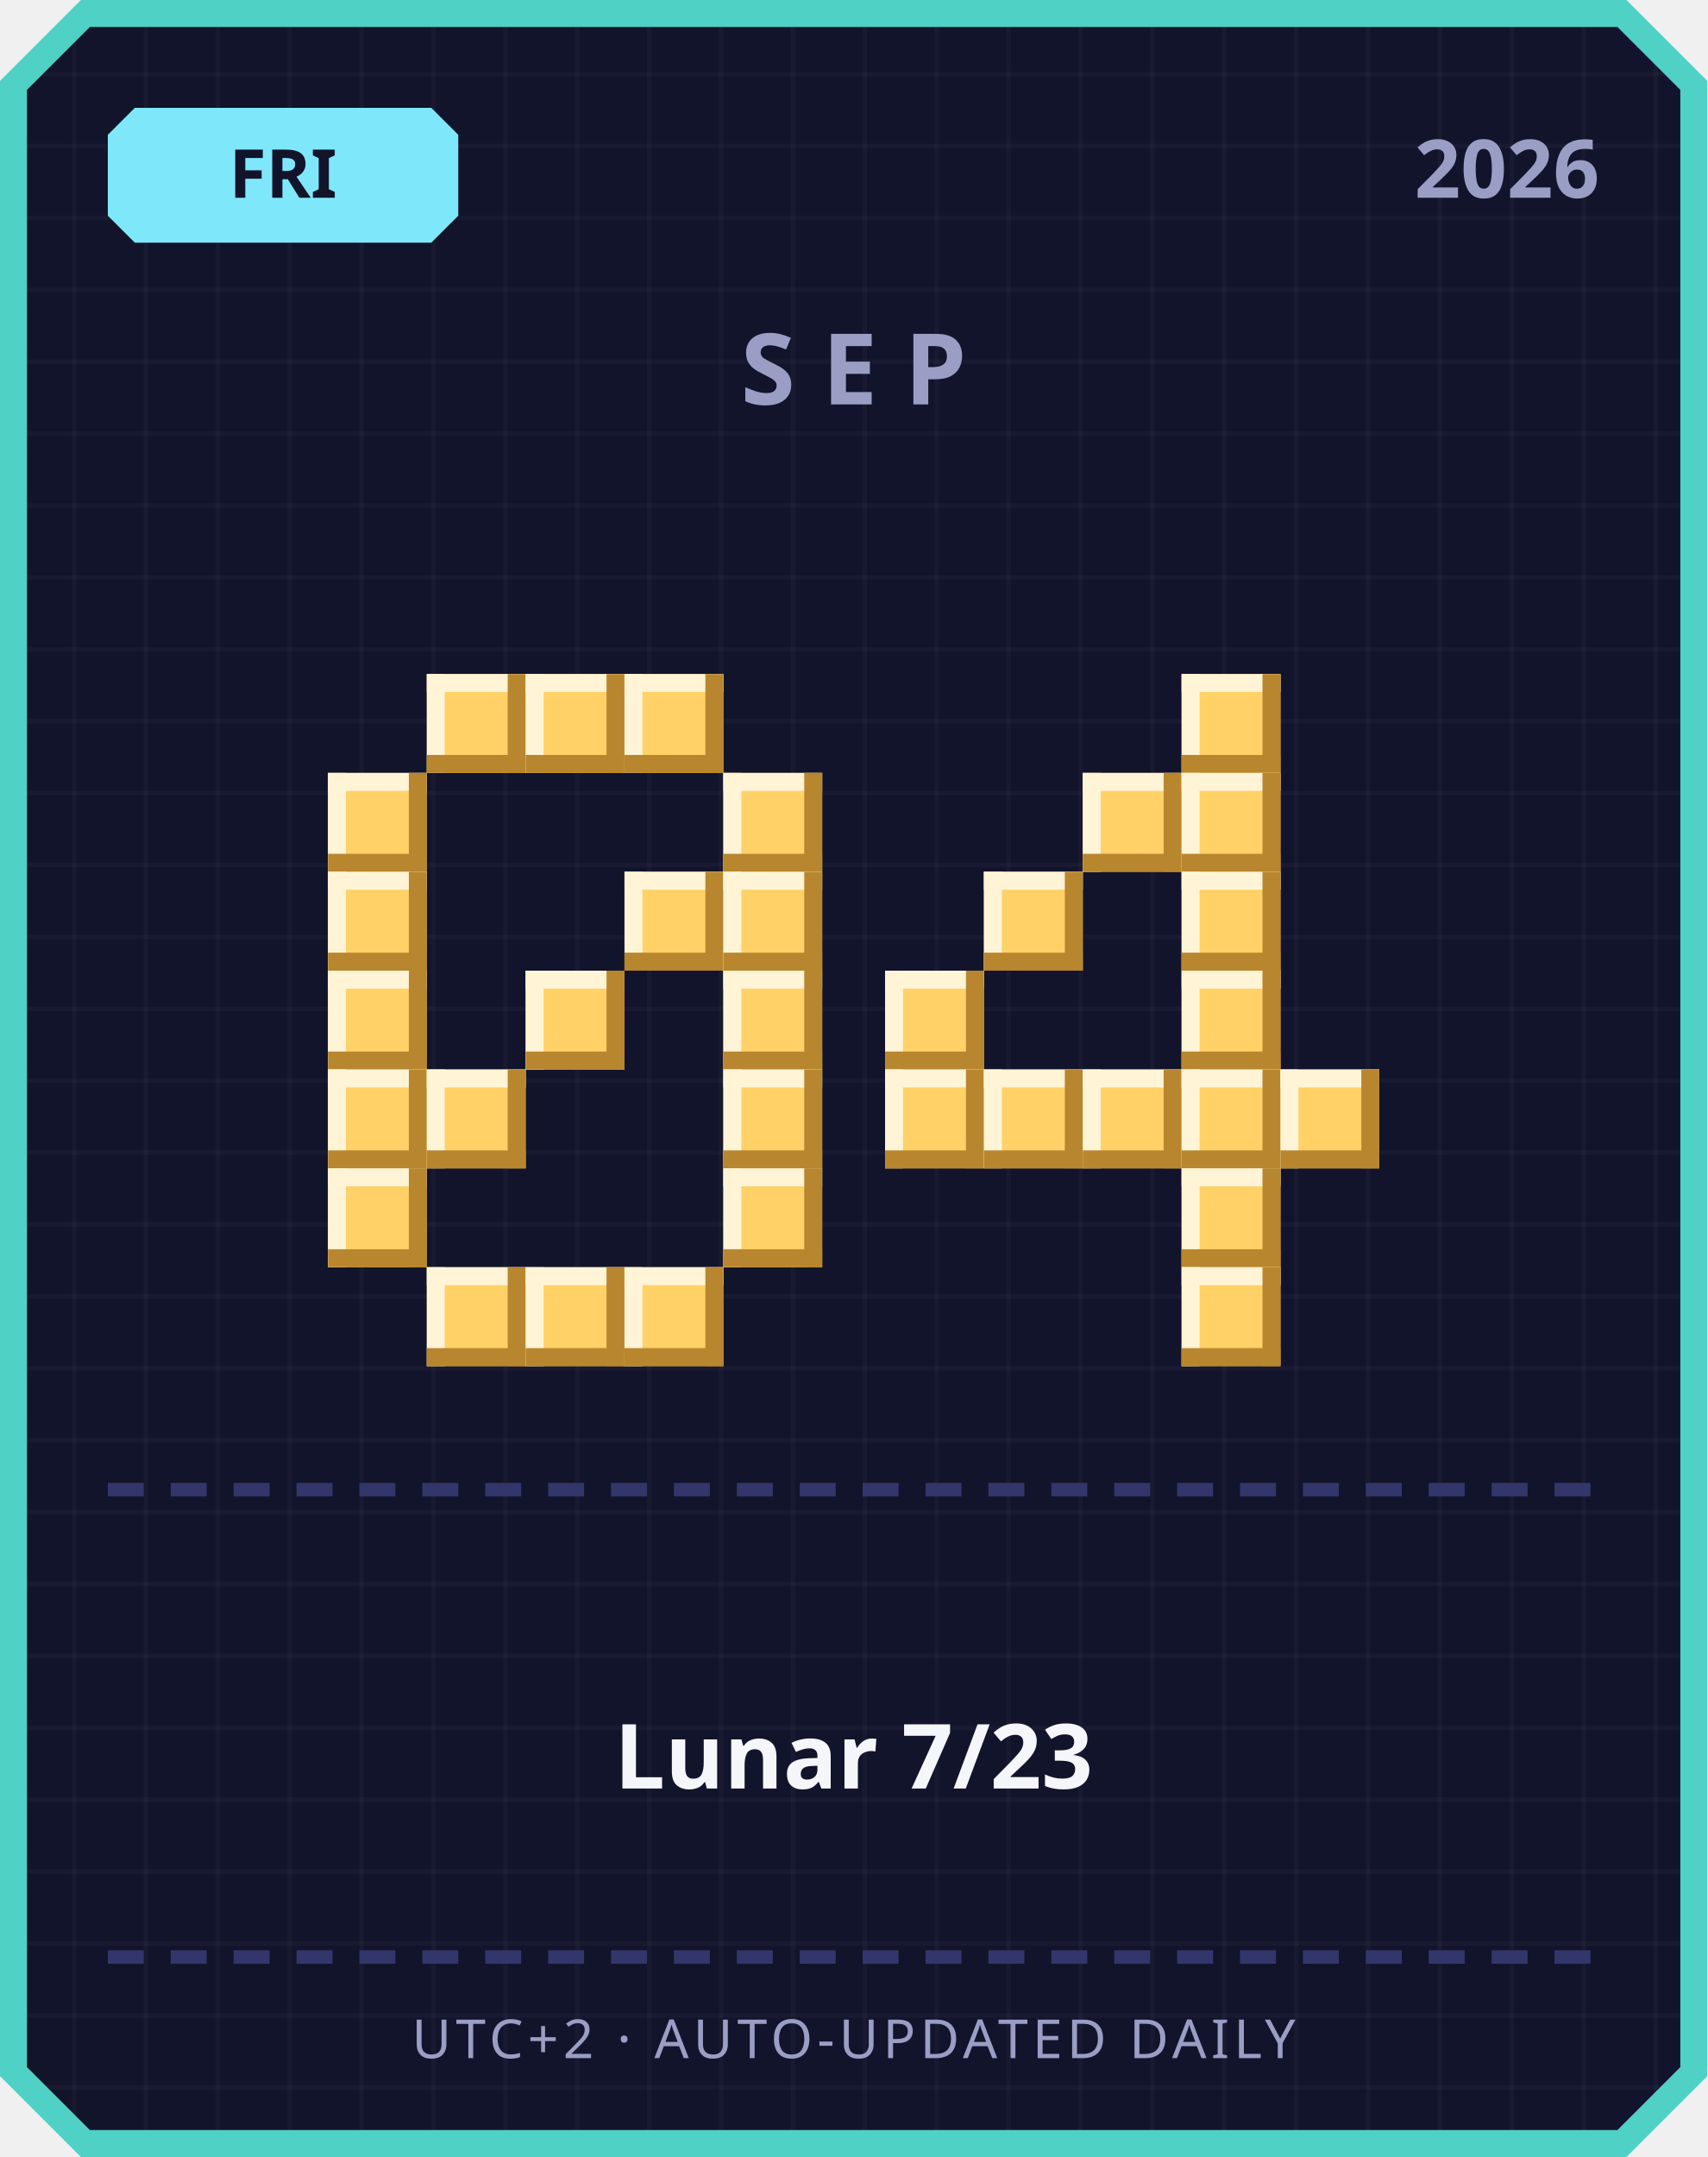
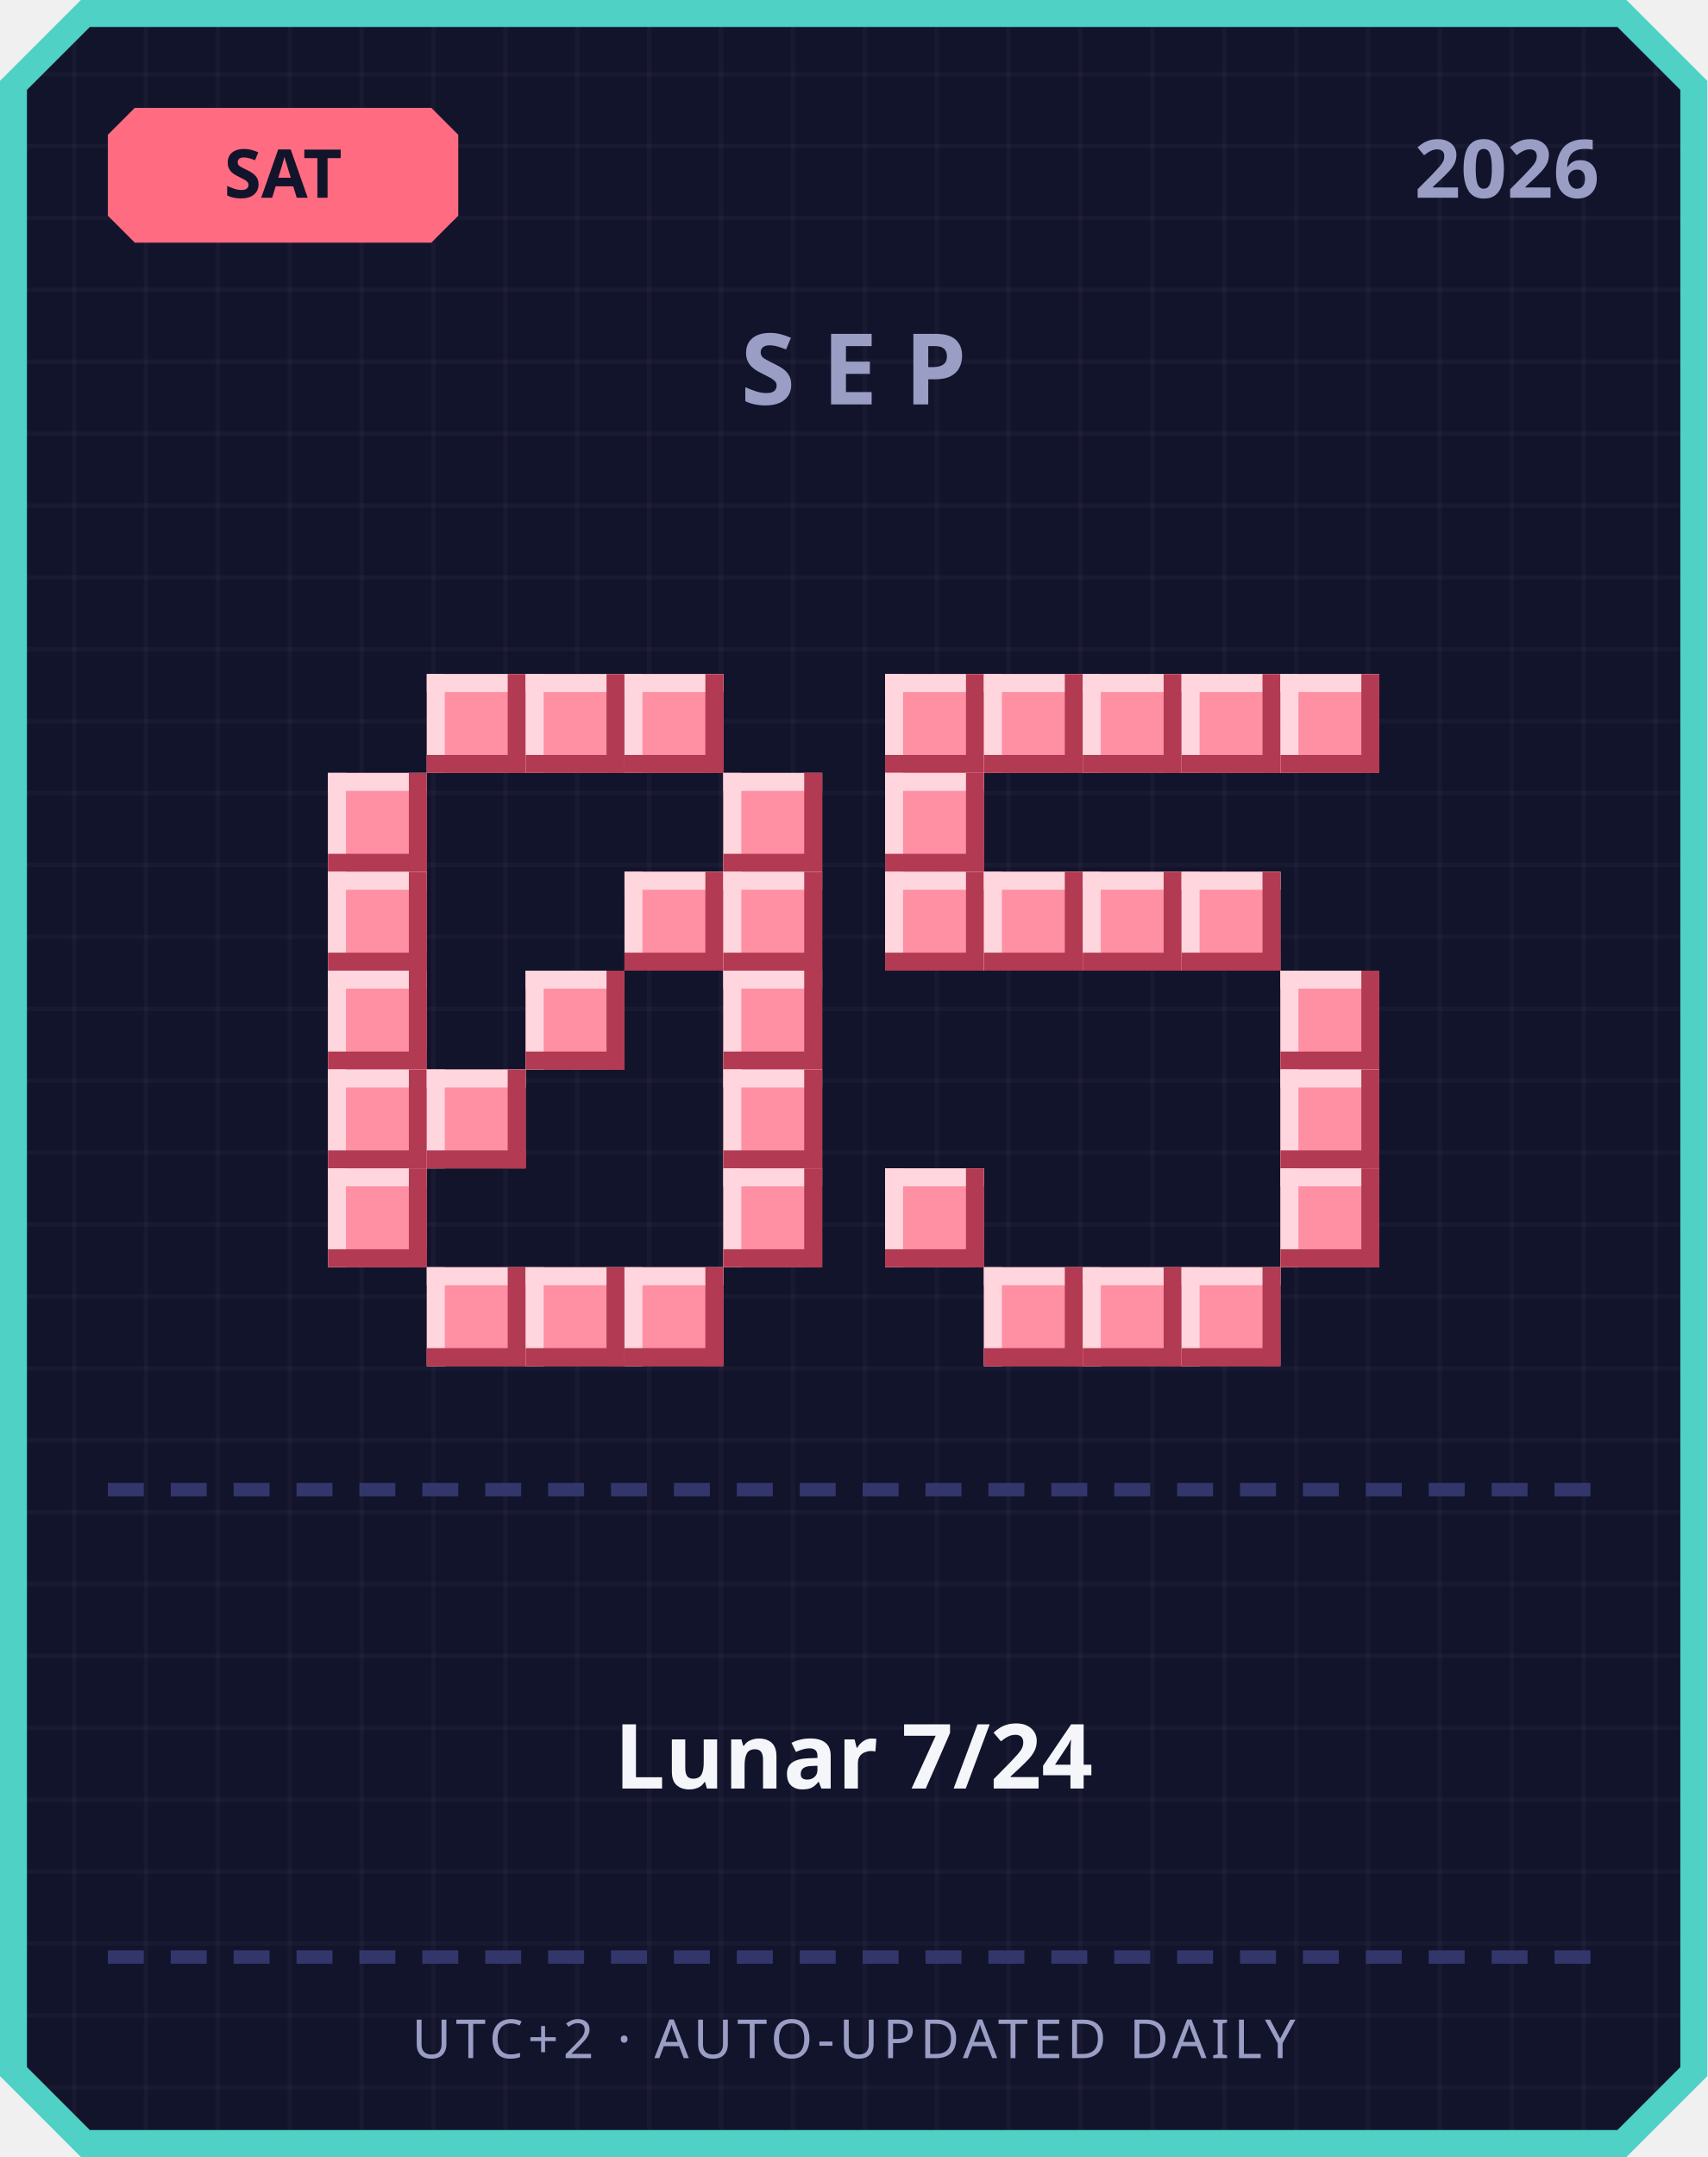
<svg xmlns="http://www.w3.org/2000/svg" width="380" height="480" viewBox="0 0 380 480">
  <defs>
    <pattern id="grid" width="16" height="16" patternUnits="userSpaceOnUse">
      <rect width="16" height="16" fill="#12142b" />
      <rect width="1" height="16" fill="#ffffff" opacity="0.03" />
      <rect width="16" height="1" fill="#ffffff" opacity="0.03" />
    </pattern>
  </defs>
  <path d="M 18,0 L 362,0 L 380,18 L 380,462 L 362,480 L 18,480 L 0,462 L 0,18 Z" fill="#4fd1c5" />
  <path d="M 20,6 L 360,6 L 374,20 L 374,460 L 360,474 L 20,474 L 6,460 L 6,20 Z" fill="url(#grid)" />
-   <path d="M 30,24 L 96,24 L 102,30 L 102,48 L 96,54 L 30,54 L 24,48 L 24,30 Z" fill="#7ee8fa" />
-   <text x="63" y="44" text-anchor="middle" font-family="'Segoe UI', sans-serif" font-size="15" font-weight="700" fill="#12142b">FRI</text>
+   <path d="M 30,24 L 96,24 L 102,30 L 102,48 L 96,54 L 30,54 L 24,48 L 24,30 Z" fill="#ff6b81" />
+   <text x="63" y="44" text-anchor="middle" font-family="'Segoe UI', sans-serif" font-size="15" font-weight="700" fill="#12142b">SAT</text>
  <text x="356" y="44" text-anchor="end" font-family="'Segoe UI', sans-serif" font-size="18" font-weight="700" fill="#9a9dc4">2026</text>
  <text x="190" y="90" text-anchor="middle" font-family="'Segoe UI', sans-serif" font-size="22" font-weight="700" letter-spacing="6" fill="#9a9dc4">SEP</text>
-   <rect x="95" y="150" width="22" height="22" fill="#ffd166" />
-   <rect x="95" y="150" width="22" height="4" fill="#fff4d6" />
-   <rect x="95" y="150" width="4" height="22" fill="#fff4d6" />
-   <rect x="95" y="168" width="22" height="4" fill="#b8862e" />
-   <rect x="113" y="150" width="4" height="22" fill="#b8862e" />
-   <rect x="117" y="150" width="22" height="22" fill="#ffd166" />
-   <rect x="117" y="150" width="22" height="4" fill="#fff4d6" />
-   <rect x="117" y="150" width="4" height="22" fill="#fff4d6" />
-   <rect x="117" y="168" width="22" height="4" fill="#b8862e" />
-   <rect x="135" y="150" width="4" height="22" fill="#b8862e" />
-   <rect x="139" y="150" width="22" height="22" fill="#ffd166" />
-   <rect x="139" y="150" width="22" height="4" fill="#fff4d6" />
-   <rect x="139" y="150" width="4" height="22" fill="#fff4d6" />
-   <rect x="139" y="168" width="22" height="4" fill="#b8862e" />
-   <rect x="157" y="150" width="4" height="22" fill="#b8862e" />
-   <rect x="73" y="172" width="22" height="22" fill="#ffd166" />
-   <rect x="73" y="172" width="22" height="4" fill="#fff4d6" />
-   <rect x="73" y="172" width="4" height="22" fill="#fff4d6" />
-   <rect x="73" y="190" width="22" height="4" fill="#b8862e" />
-   <rect x="91" y="172" width="4" height="22" fill="#b8862e" />
-   <rect x="161" y="172" width="22" height="22" fill="#ffd166" />
-   <rect x="161" y="172" width="22" height="4" fill="#fff4d6" />
-   <rect x="161" y="172" width="4" height="22" fill="#fff4d6" />
-   <rect x="161" y="190" width="22" height="4" fill="#b8862e" />
-   <rect x="179" y="172" width="4" height="22" fill="#b8862e" />
-   <rect x="73" y="194" width="22" height="22" fill="#ffd166" />
-   <rect x="73" y="194" width="22" height="4" fill="#fff4d6" />
-   <rect x="73" y="194" width="4" height="22" fill="#fff4d6" />
-   <rect x="73" y="212" width="22" height="4" fill="#b8862e" />
-   <rect x="91" y="194" width="4" height="22" fill="#b8862e" />
-   <rect x="139" y="194" width="22" height="22" fill="#ffd166" />
-   <rect x="139" y="194" width="22" height="4" fill="#fff4d6" />
-   <rect x="139" y="194" width="4" height="22" fill="#fff4d6" />
-   <rect x="139" y="212" width="22" height="4" fill="#b8862e" />
-   <rect x="157" y="194" width="4" height="22" fill="#b8862e" />
-   <rect x="161" y="194" width="22" height="22" fill="#ffd166" />
-   <rect x="161" y="194" width="22" height="4" fill="#fff4d6" />
-   <rect x="161" y="194" width="4" height="22" fill="#fff4d6" />
-   <rect x="161" y="212" width="22" height="4" fill="#b8862e" />
-   <rect x="179" y="194" width="4" height="22" fill="#b8862e" />
-   <rect x="73" y="216" width="22" height="22" fill="#ffd166" />
-   <rect x="73" y="216" width="22" height="4" fill="#fff4d6" />
-   <rect x="73" y="216" width="4" height="22" fill="#fff4d6" />
-   <rect x="73" y="234" width="22" height="4" fill="#b8862e" />
-   <rect x="91" y="216" width="4" height="22" fill="#b8862e" />
-   <rect x="117" y="216" width="22" height="22" fill="#ffd166" />
-   <rect x="117" y="216" width="22" height="4" fill="#fff4d6" />
-   <rect x="117" y="216" width="4" height="22" fill="#fff4d6" />
-   <rect x="117" y="234" width="22" height="4" fill="#b8862e" />
-   <rect x="135" y="216" width="4" height="22" fill="#b8862e" />
-   <rect x="161" y="216" width="22" height="22" fill="#ffd166" />
-   <rect x="161" y="216" width="22" height="4" fill="#fff4d6" />
-   <rect x="161" y="216" width="4" height="22" fill="#fff4d6" />
-   <rect x="161" y="234" width="22" height="4" fill="#b8862e" />
-   <rect x="179" y="216" width="4" height="22" fill="#b8862e" />
-   <rect x="73" y="238" width="22" height="22" fill="#ffd166" />
-   <rect x="73" y="238" width="22" height="4" fill="#fff4d6" />
-   <rect x="73" y="238" width="4" height="22" fill="#fff4d6" />
-   <rect x="73" y="256" width="22" height="4" fill="#b8862e" />
-   <rect x="91" y="238" width="4" height="22" fill="#b8862e" />
-   <rect x="95" y="238" width="22" height="22" fill="#ffd166" />
-   <rect x="95" y="238" width="22" height="4" fill="#fff4d6" />
-   <rect x="95" y="238" width="4" height="22" fill="#fff4d6" />
-   <rect x="95" y="256" width="22" height="4" fill="#b8862e" />
-   <rect x="113" y="238" width="4" height="22" fill="#b8862e" />
-   <rect x="161" y="238" width="22" height="22" fill="#ffd166" />
-   <rect x="161" y="238" width="22" height="4" fill="#fff4d6" />
-   <rect x="161" y="238" width="4" height="22" fill="#fff4d6" />
-   <rect x="161" y="256" width="22" height="4" fill="#b8862e" />
-   <rect x="179" y="238" width="4" height="22" fill="#b8862e" />
-   <rect x="73" y="260" width="22" height="22" fill="#ffd166" />
-   <rect x="73" y="260" width="22" height="4" fill="#fff4d6" />
-   <rect x="73" y="260" width="4" height="22" fill="#fff4d6" />
-   <rect x="73" y="278" width="22" height="4" fill="#b8862e" />
-   <rect x="91" y="260" width="4" height="22" fill="#b8862e" />
-   <rect x="161" y="260" width="22" height="22" fill="#ffd166" />
-   <rect x="161" y="260" width="22" height="4" fill="#fff4d6" />
-   <rect x="161" y="260" width="4" height="22" fill="#fff4d6" />
-   <rect x="161" y="278" width="22" height="4" fill="#b8862e" />
-   <rect x="179" y="260" width="4" height="22" fill="#b8862e" />
-   <rect x="95" y="282" width="22" height="22" fill="#ffd166" />
-   <rect x="95" y="282" width="22" height="4" fill="#fff4d6" />
-   <rect x="95" y="282" width="4" height="22" fill="#fff4d6" />
-   <rect x="95" y="300" width="22" height="4" fill="#b8862e" />
-   <rect x="113" y="282" width="4" height="22" fill="#b8862e" />
-   <rect x="117" y="282" width="22" height="22" fill="#ffd166" />
-   <rect x="117" y="282" width="22" height="4" fill="#fff4d6" />
-   <rect x="117" y="282" width="4" height="22" fill="#fff4d6" />
-   <rect x="117" y="300" width="22" height="4" fill="#b8862e" />
-   <rect x="135" y="282" width="4" height="22" fill="#b8862e" />
-   <rect x="139" y="282" width="22" height="22" fill="#ffd166" />
-   <rect x="139" y="282" width="22" height="4" fill="#fff4d6" />
-   <rect x="139" y="282" width="4" height="22" fill="#fff4d6" />
-   <rect x="139" y="300" width="22" height="4" fill="#b8862e" />
-   <rect x="157" y="282" width="4" height="22" fill="#b8862e" />
-   <rect x="263" y="150" width="22" height="22" fill="#ffd166" />
-   <rect x="263" y="150" width="22" height="4" fill="#fff4d6" />
-   <rect x="263" y="150" width="4" height="22" fill="#fff4d6" />
-   <rect x="263" y="168" width="22" height="4" fill="#b8862e" />
-   <rect x="281" y="150" width="4" height="22" fill="#b8862e" />
-   <rect x="241" y="172" width="22" height="22" fill="#ffd166" />
-   <rect x="241" y="172" width="22" height="4" fill="#fff4d6" />
-   <rect x="241" y="172" width="4" height="22" fill="#fff4d6" />
-   <rect x="241" y="190" width="22" height="4" fill="#b8862e" />
-   <rect x="259" y="172" width="4" height="22" fill="#b8862e" />
-   <rect x="263" y="172" width="22" height="22" fill="#ffd166" />
-   <rect x="263" y="172" width="22" height="4" fill="#fff4d6" />
-   <rect x="263" y="172" width="4" height="22" fill="#fff4d6" />
-   <rect x="263" y="190" width="22" height="4" fill="#b8862e" />
-   <rect x="281" y="172" width="4" height="22" fill="#b8862e" />
-   <rect x="219" y="194" width="22" height="22" fill="#ffd166" />
-   <rect x="219" y="194" width="22" height="4" fill="#fff4d6" />
-   <rect x="219" y="194" width="4" height="22" fill="#fff4d6" />
-   <rect x="219" y="212" width="22" height="4" fill="#b8862e" />
-   <rect x="237" y="194" width="4" height="22" fill="#b8862e" />
-   <rect x="263" y="194" width="22" height="22" fill="#ffd166" />
-   <rect x="263" y="194" width="22" height="4" fill="#fff4d6" />
-   <rect x="263" y="194" width="4" height="22" fill="#fff4d6" />
-   <rect x="263" y="212" width="22" height="4" fill="#b8862e" />
-   <rect x="281" y="194" width="4" height="22" fill="#b8862e" />
-   <rect x="197" y="216" width="22" height="22" fill="#ffd166" />
-   <rect x="197" y="216" width="22" height="4" fill="#fff4d6" />
-   <rect x="197" y="216" width="4" height="22" fill="#fff4d6" />
-   <rect x="197" y="234" width="22" height="4" fill="#b8862e" />
-   <rect x="215" y="216" width="4" height="22" fill="#b8862e" />
-   <rect x="263" y="216" width="22" height="22" fill="#ffd166" />
-   <rect x="263" y="216" width="22" height="4" fill="#fff4d6" />
-   <rect x="263" y="216" width="4" height="22" fill="#fff4d6" />
-   <rect x="263" y="234" width="22" height="4" fill="#b8862e" />
-   <rect x="281" y="216" width="4" height="22" fill="#b8862e" />
-   <rect x="197" y="238" width="22" height="22" fill="#ffd166" />
-   <rect x="197" y="238" width="22" height="4" fill="#fff4d6" />
-   <rect x="197" y="238" width="4" height="22" fill="#fff4d6" />
-   <rect x="197" y="256" width="22" height="4" fill="#b8862e" />
-   <rect x="215" y="238" width="4" height="22" fill="#b8862e" />
-   <rect x="219" y="238" width="22" height="22" fill="#ffd166" />
-   <rect x="219" y="238" width="22" height="4" fill="#fff4d6" />
-   <rect x="219" y="238" width="4" height="22" fill="#fff4d6" />
-   <rect x="219" y="256" width="22" height="4" fill="#b8862e" />
-   <rect x="237" y="238" width="4" height="22" fill="#b8862e" />
-   <rect x="241" y="238" width="22" height="22" fill="#ffd166" />
-   <rect x="241" y="238" width="22" height="4" fill="#fff4d6" />
-   <rect x="241" y="238" width="4" height="22" fill="#fff4d6" />
-   <rect x="241" y="256" width="22" height="4" fill="#b8862e" />
-   <rect x="259" y="238" width="4" height="22" fill="#b8862e" />
-   <rect x="263" y="238" width="22" height="22" fill="#ffd166" />
-   <rect x="263" y="238" width="22" height="4" fill="#fff4d6" />
-   <rect x="263" y="238" width="4" height="22" fill="#fff4d6" />
-   <rect x="263" y="256" width="22" height="4" fill="#b8862e" />
-   <rect x="281" y="238" width="4" height="22" fill="#b8862e" />
-   <rect x="285" y="238" width="22" height="22" fill="#ffd166" />
-   <rect x="285" y="238" width="22" height="4" fill="#fff4d6" />
-   <rect x="285" y="238" width="4" height="22" fill="#fff4d6" />
-   <rect x="285" y="256" width="22" height="4" fill="#b8862e" />
-   <rect x="303" y="238" width="4" height="22" fill="#b8862e" />
-   <rect x="263" y="260" width="22" height="22" fill="#ffd166" />
-   <rect x="263" y="260" width="22" height="4" fill="#fff4d6" />
-   <rect x="263" y="260" width="4" height="22" fill="#fff4d6" />
-   <rect x="263" y="278" width="22" height="4" fill="#b8862e" />
-   <rect x="281" y="260" width="4" height="22" fill="#b8862e" />
-   <rect x="263" y="282" width="22" height="22" fill="#ffd166" />
-   <rect x="263" y="282" width="22" height="4" fill="#fff4d6" />
-   <rect x="263" y="282" width="4" height="22" fill="#fff4d6" />
-   <rect x="263" y="300" width="22" height="4" fill="#b8862e" />
-   <rect x="281" y="282" width="4" height="22" fill="#b8862e" />
+   <rect x="95" y="150" width="22" height="22" fill="#ff8fa3" />
+   <rect x="95" y="150" width="22" height="4" fill="#ffd6dd" />
+   <rect x="95" y="150" width="4" height="22" fill="#ffd6dd" />
+   <rect x="95" y="168" width="22" height="4" fill="#b23a52" />
+   <rect x="113" y="150" width="4" height="22" fill="#b23a52" />
+   <rect x="117" y="150" width="22" height="22" fill="#ff8fa3" />
+   <rect x="117" y="150" width="22" height="4" fill="#ffd6dd" />
+   <rect x="117" y="150" width="4" height="22" fill="#ffd6dd" />
+   <rect x="117" y="168" width="22" height="4" fill="#b23a52" />
+   <rect x="135" y="150" width="4" height="22" fill="#b23a52" />
+   <rect x="139" y="150" width="22" height="22" fill="#ff8fa3" />
+   <rect x="139" y="150" width="22" height="4" fill="#ffd6dd" />
+   <rect x="139" y="150" width="4" height="22" fill="#ffd6dd" />
+   <rect x="139" y="168" width="22" height="4" fill="#b23a52" />
+   <rect x="157" y="150" width="4" height="22" fill="#b23a52" />
+   <rect x="73" y="172" width="22" height="22" fill="#ff8fa3" />
+   <rect x="73" y="172" width="22" height="4" fill="#ffd6dd" />
+   <rect x="73" y="172" width="4" height="22" fill="#ffd6dd" />
+   <rect x="73" y="190" width="22" height="4" fill="#b23a52" />
+   <rect x="91" y="172" width="4" height="22" fill="#b23a52" />
+   <rect x="161" y="172" width="22" height="22" fill="#ff8fa3" />
+   <rect x="161" y="172" width="22" height="4" fill="#ffd6dd" />
+   <rect x="161" y="172" width="4" height="22" fill="#ffd6dd" />
+   <rect x="161" y="190" width="22" height="4" fill="#b23a52" />
+   <rect x="179" y="172" width="4" height="22" fill="#b23a52" />
+   <rect x="73" y="194" width="22" height="22" fill="#ff8fa3" />
+   <rect x="73" y="194" width="22" height="4" fill="#ffd6dd" />
+   <rect x="73" y="194" width="4" height="22" fill="#ffd6dd" />
+   <rect x="73" y="212" width="22" height="4" fill="#b23a52" />
+   <rect x="91" y="194" width="4" height="22" fill="#b23a52" />
+   <rect x="139" y="194" width="22" height="22" fill="#ff8fa3" />
+   <rect x="139" y="194" width="22" height="4" fill="#ffd6dd" />
+   <rect x="139" y="194" width="4" height="22" fill="#ffd6dd" />
+   <rect x="139" y="212" width="22" height="4" fill="#b23a52" />
+   <rect x="157" y="194" width="4" height="22" fill="#b23a52" />
+   <rect x="161" y="194" width="22" height="22" fill="#ff8fa3" />
+   <rect x="161" y="194" width="22" height="4" fill="#ffd6dd" />
+   <rect x="161" y="194" width="4" height="22" fill="#ffd6dd" />
+   <rect x="161" y="212" width="22" height="4" fill="#b23a52" />
+   <rect x="179" y="194" width="4" height="22" fill="#b23a52" />
+   <rect x="73" y="216" width="22" height="22" fill="#ff8fa3" />
+   <rect x="73" y="216" width="22" height="4" fill="#ffd6dd" />
+   <rect x="73" y="216" width="4" height="22" fill="#ffd6dd" />
+   <rect x="73" y="234" width="22" height="4" fill="#b23a52" />
+   <rect x="91" y="216" width="4" height="22" fill="#b23a52" />
+   <rect x="117" y="216" width="22" height="22" fill="#ff8fa3" />
+   <rect x="117" y="216" width="22" height="4" fill="#ffd6dd" />
+   <rect x="117" y="216" width="4" height="22" fill="#ffd6dd" />
+   <rect x="117" y="234" width="22" height="4" fill="#b23a52" />
+   <rect x="135" y="216" width="4" height="22" fill="#b23a52" />
+   <rect x="161" y="216" width="22" height="22" fill="#ff8fa3" />
+   <rect x="161" y="216" width="22" height="4" fill="#ffd6dd" />
+   <rect x="161" y="216" width="4" height="22" fill="#ffd6dd" />
+   <rect x="161" y="234" width="22" height="4" fill="#b23a52" />
+   <rect x="179" y="216" width="4" height="22" fill="#b23a52" />
+   <rect x="73" y="238" width="22" height="22" fill="#ff8fa3" />
+   <rect x="73" y="238" width="22" height="4" fill="#ffd6dd" />
+   <rect x="73" y="238" width="4" height="22" fill="#ffd6dd" />
+   <rect x="73" y="256" width="22" height="4" fill="#b23a52" />
+   <rect x="91" y="238" width="4" height="22" fill="#b23a52" />
+   <rect x="95" y="238" width="22" height="22" fill="#ff8fa3" />
+   <rect x="95" y="238" width="22" height="4" fill="#ffd6dd" />
+   <rect x="95" y="238" width="4" height="22" fill="#ffd6dd" />
+   <rect x="95" y="256" width="22" height="4" fill="#b23a52" />
+   <rect x="113" y="238" width="4" height="22" fill="#b23a52" />
+   <rect x="161" y="238" width="22" height="22" fill="#ff8fa3" />
+   <rect x="161" y="238" width="22" height="4" fill="#ffd6dd" />
+   <rect x="161" y="238" width="4" height="22" fill="#ffd6dd" />
+   <rect x="161" y="256" width="22" height="4" fill="#b23a52" />
+   <rect x="179" y="238" width="4" height="22" fill="#b23a52" />
+   <rect x="73" y="260" width="22" height="22" fill="#ff8fa3" />
+   <rect x="73" y="260" width="22" height="4" fill="#ffd6dd" />
+   <rect x="73" y="260" width="4" height="22" fill="#ffd6dd" />
+   <rect x="73" y="278" width="22" height="4" fill="#b23a52" />
+   <rect x="91" y="260" width="4" height="22" fill="#b23a52" />
+   <rect x="161" y="260" width="22" height="22" fill="#ff8fa3" />
+   <rect x="161" y="260" width="22" height="4" fill="#ffd6dd" />
+   <rect x="161" y="260" width="4" height="22" fill="#ffd6dd" />
+   <rect x="161" y="278" width="22" height="4" fill="#b23a52" />
+   <rect x="179" y="260" width="4" height="22" fill="#b23a52" />
+   <rect x="95" y="282" width="22" height="22" fill="#ff8fa3" />
+   <rect x="95" y="282" width="22" height="4" fill="#ffd6dd" />
+   <rect x="95" y="282" width="4" height="22" fill="#ffd6dd" />
+   <rect x="95" y="300" width="22" height="4" fill="#b23a52" />
+   <rect x="113" y="282" width="4" height="22" fill="#b23a52" />
+   <rect x="117" y="282" width="22" height="22" fill="#ff8fa3" />
+   <rect x="117" y="282" width="22" height="4" fill="#ffd6dd" />
+   <rect x="117" y="282" width="4" height="22" fill="#ffd6dd" />
+   <rect x="117" y="300" width="22" height="4" fill="#b23a52" />
+   <rect x="135" y="282" width="4" height="22" fill="#b23a52" />
+   <rect x="139" y="282" width="22" height="22" fill="#ff8fa3" />
+   <rect x="139" y="282" width="22" height="4" fill="#ffd6dd" />
+   <rect x="139" y="282" width="4" height="22" fill="#ffd6dd" />
+   <rect x="139" y="300" width="22" height="4" fill="#b23a52" />
+   <rect x="157" y="282" width="4" height="22" fill="#b23a52" />
+   <rect x="197" y="150" width="22" height="22" fill="#ff8fa3" />
+   <rect x="197" y="150" width="22" height="4" fill="#ffd6dd" />
+   <rect x="197" y="150" width="4" height="22" fill="#ffd6dd" />
+   <rect x="197" y="168" width="22" height="4" fill="#b23a52" />
+   <rect x="215" y="150" width="4" height="22" fill="#b23a52" />
+   <rect x="219" y="150" width="22" height="22" fill="#ff8fa3" />
+   <rect x="219" y="150" width="22" height="4" fill="#ffd6dd" />
+   <rect x="219" y="150" width="4" height="22" fill="#ffd6dd" />
+   <rect x="219" y="168" width="22" height="4" fill="#b23a52" />
+   <rect x="237" y="150" width="4" height="22" fill="#b23a52" />
+   <rect x="241" y="150" width="22" height="22" fill="#ff8fa3" />
+   <rect x="241" y="150" width="22" height="4" fill="#ffd6dd" />
+   <rect x="241" y="150" width="4" height="22" fill="#ffd6dd" />
+   <rect x="241" y="168" width="22" height="4" fill="#b23a52" />
+   <rect x="259" y="150" width="4" height="22" fill="#b23a52" />
+   <rect x="263" y="150" width="22" height="22" fill="#ff8fa3" />
+   <rect x="263" y="150" width="22" height="4" fill="#ffd6dd" />
+   <rect x="263" y="150" width="4" height="22" fill="#ffd6dd" />
+   <rect x="263" y="168" width="22" height="4" fill="#b23a52" />
+   <rect x="281" y="150" width="4" height="22" fill="#b23a52" />
+   <rect x="285" y="150" width="22" height="22" fill="#ff8fa3" />
+   <rect x="285" y="150" width="22" height="4" fill="#ffd6dd" />
+   <rect x="285" y="150" width="4" height="22" fill="#ffd6dd" />
+   <rect x="285" y="168" width="22" height="4" fill="#b23a52" />
+   <rect x="303" y="150" width="4" height="22" fill="#b23a52" />
+   <rect x="197" y="172" width="22" height="22" fill="#ff8fa3" />
+   <rect x="197" y="172" width="22" height="4" fill="#ffd6dd" />
+   <rect x="197" y="172" width="4" height="22" fill="#ffd6dd" />
+   <rect x="197" y="190" width="22" height="4" fill="#b23a52" />
+   <rect x="215" y="172" width="4" height="22" fill="#b23a52" />
+   <rect x="197" y="194" width="22" height="22" fill="#ff8fa3" />
+   <rect x="197" y="194" width="22" height="4" fill="#ffd6dd" />
+   <rect x="197" y="194" width="4" height="22" fill="#ffd6dd" />
+   <rect x="197" y="212" width="22" height="4" fill="#b23a52" />
+   <rect x="215" y="194" width="4" height="22" fill="#b23a52" />
+   <rect x="219" y="194" width="22" height="22" fill="#ff8fa3" />
+   <rect x="219" y="194" width="22" height="4" fill="#ffd6dd" />
+   <rect x="219" y="194" width="4" height="22" fill="#ffd6dd" />
+   <rect x="219" y="212" width="22" height="4" fill="#b23a52" />
+   <rect x="237" y="194" width="4" height="22" fill="#b23a52" />
+   <rect x="241" y="194" width="22" height="22" fill="#ff8fa3" />
+   <rect x="241" y="194" width="22" height="4" fill="#ffd6dd" />
+   <rect x="241" y="194" width="4" height="22" fill="#ffd6dd" />
+   <rect x="241" y="212" width="22" height="4" fill="#b23a52" />
+   <rect x="259" y="194" width="4" height="22" fill="#b23a52" />
+   <rect x="263" y="194" width="22" height="22" fill="#ff8fa3" />
+   <rect x="263" y="194" width="22" height="4" fill="#ffd6dd" />
+   <rect x="263" y="194" width="4" height="22" fill="#ffd6dd" />
+   <rect x="263" y="212" width="22" height="4" fill="#b23a52" />
+   <rect x="281" y="194" width="4" height="22" fill="#b23a52" />
+   <rect x="285" y="216" width="22" height="22" fill="#ff8fa3" />
+   <rect x="285" y="216" width="22" height="4" fill="#ffd6dd" />
+   <rect x="285" y="216" width="4" height="22" fill="#ffd6dd" />
+   <rect x="285" y="234" width="22" height="4" fill="#b23a52" />
+   <rect x="303" y="216" width="4" height="22" fill="#b23a52" />
+   <rect x="285" y="238" width="22" height="22" fill="#ff8fa3" />
+   <rect x="285" y="238" width="22" height="4" fill="#ffd6dd" />
+   <rect x="285" y="238" width="4" height="22" fill="#ffd6dd" />
+   <rect x="285" y="256" width="22" height="4" fill="#b23a52" />
+   <rect x="303" y="238" width="4" height="22" fill="#b23a52" />
+   <rect x="197" y="260" width="22" height="22" fill="#ff8fa3" />
+   <rect x="197" y="260" width="22" height="4" fill="#ffd6dd" />
+   <rect x="197" y="260" width="4" height="22" fill="#ffd6dd" />
+   <rect x="197" y="278" width="22" height="4" fill="#b23a52" />
+   <rect x="215" y="260" width="4" height="22" fill="#b23a52" />
+   <rect x="285" y="260" width="22" height="22" fill="#ff8fa3" />
+   <rect x="285" y="260" width="22" height="4" fill="#ffd6dd" />
+   <rect x="285" y="260" width="4" height="22" fill="#ffd6dd" />
+   <rect x="285" y="278" width="22" height="4" fill="#b23a52" />
+   <rect x="303" y="260" width="4" height="22" fill="#b23a52" />
+   <rect x="219" y="282" width="22" height="22" fill="#ff8fa3" />
+   <rect x="219" y="282" width="22" height="4" fill="#ffd6dd" />
+   <rect x="219" y="282" width="4" height="22" fill="#ffd6dd" />
+   <rect x="219" y="300" width="22" height="4" fill="#b23a52" />
+   <rect x="237" y="282" width="4" height="22" fill="#b23a52" />
+   <rect x="241" y="282" width="22" height="22" fill="#ff8fa3" />
+   <rect x="241" y="282" width="22" height="4" fill="#ffd6dd" />
+   <rect x="241" y="282" width="4" height="22" fill="#ffd6dd" />
+   <rect x="241" y="300" width="22" height="4" fill="#b23a52" />
+   <rect x="259" y="282" width="4" height="22" fill="#b23a52" />
+   <rect x="263" y="282" width="22" height="22" fill="#ff8fa3" />
+   <rect x="263" y="282" width="22" height="4" fill="#ffd6dd" />
+   <rect x="263" y="282" width="4" height="22" fill="#ffd6dd" />
+   <rect x="263" y="300" width="22" height="4" fill="#b23a52" />
+   <rect x="281" y="282" width="4" height="22" fill="#b23a52" />
  <rect x="24" y="330" width="8" height="3" fill="#33366b" />
  <rect x="38" y="330" width="8" height="3" fill="#33366b" />
  <rect x="52" y="330" width="8" height="3" fill="#33366b" />
  <rect x="66" y="330" width="8" height="3" fill="#33366b" />
  <rect x="80" y="330" width="8" height="3" fill="#33366b" />
  <rect x="94" y="330" width="8" height="3" fill="#33366b" />
  <rect x="108" y="330" width="8" height="3" fill="#33366b" />
  <rect x="122" y="330" width="8" height="3" fill="#33366b" />
  <rect x="136" y="330" width="8" height="3" fill="#33366b" />
  <rect x="150" y="330" width="8" height="3" fill="#33366b" />
  <rect x="164" y="330" width="8" height="3" fill="#33366b" />
  <rect x="178" y="330" width="8" height="3" fill="#33366b" />
  <rect x="192" y="330" width="8" height="3" fill="#33366b" />
  <rect x="206" y="330" width="8" height="3" fill="#33366b" />
  <rect x="220" y="330" width="8" height="3" fill="#33366b" />
  <rect x="234" y="330" width="8" height="3" fill="#33366b" />
  <rect x="248" y="330" width="8" height="3" fill="#33366b" />
  <rect x="262" y="330" width="8" height="3" fill="#33366b" />
  <rect x="276" y="330" width="8" height="3" fill="#33366b" />
  <rect x="290" y="330" width="8" height="3" fill="#33366b" />
  <rect x="304" y="330" width="8" height="3" fill="#33366b" />
  <rect x="318" y="330" width="8" height="3" fill="#33366b" />
  <rect x="332" y="330" width="8" height="3" fill="#33366b" />
  <rect x="346" y="330" width="8" height="3" fill="#33366b" />
-   <text x="190" y="398" text-anchor="middle" font-family="'Segoe UI', 'Microsoft JhengHei', sans-serif" font-size="20" font-weight="700" fill="#f5f6fa">Lunar 7/23</text>
+   <text x="190" y="398" text-anchor="middle" font-family="'Segoe UI', 'Microsoft JhengHei', sans-serif" font-size="20" font-weight="700" fill="#f5f6fa">Lunar 7/24</text>
  <rect x="24" y="434" width="8" height="3" fill="#33366b" />
  <rect x="38" y="434" width="8" height="3" fill="#33366b" />
  <rect x="52" y="434" width="8" height="3" fill="#33366b" />
  <rect x="66" y="434" width="8" height="3" fill="#33366b" />
  <rect x="80" y="434" width="8" height="3" fill="#33366b" />
  <rect x="94" y="434" width="8" height="3" fill="#33366b" />
  <rect x="108" y="434" width="8" height="3" fill="#33366b" />
  <rect x="122" y="434" width="8" height="3" fill="#33366b" />
  <rect x="136" y="434" width="8" height="3" fill="#33366b" />
  <rect x="150" y="434" width="8" height="3" fill="#33366b" />
  <rect x="164" y="434" width="8" height="3" fill="#33366b" />
  <rect x="178" y="434" width="8" height="3" fill="#33366b" />
  <rect x="192" y="434" width="8" height="3" fill="#33366b" />
  <rect x="206" y="434" width="8" height="3" fill="#33366b" />
  <rect x="220" y="434" width="8" height="3" fill="#33366b" />
  <rect x="234" y="434" width="8" height="3" fill="#33366b" />
  <rect x="248" y="434" width="8" height="3" fill="#33366b" />
  <rect x="262" y="434" width="8" height="3" fill="#33366b" />
  <rect x="276" y="434" width="8" height="3" fill="#33366b" />
  <rect x="290" y="434" width="8" height="3" fill="#33366b" />
  <rect x="304" y="434" width="8" height="3" fill="#33366b" />
  <rect x="318" y="434" width="8" height="3" fill="#33366b" />
  <rect x="332" y="434" width="8" height="3" fill="#33366b" />
  <rect x="346" y="434" width="8" height="3" fill="#33366b" />
  <text x="190" y="458" text-anchor="middle" font-family="'Segoe UI', sans-serif" font-size="12" letter-spacing="1" fill="#9a9dc4">UTC+2 · AUTO-UPDATED DAILY</text>
</svg>
